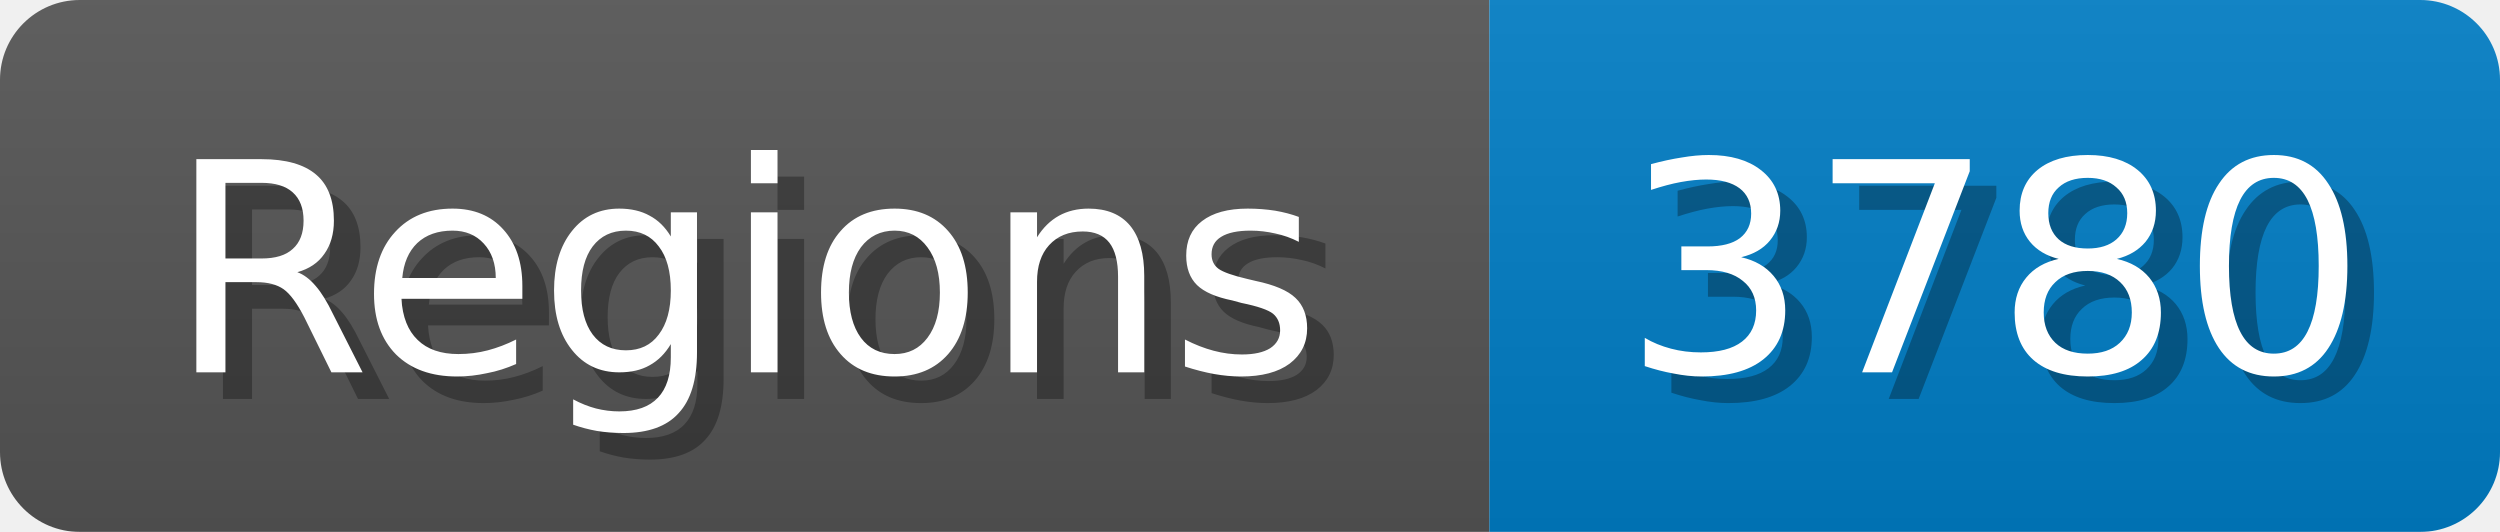
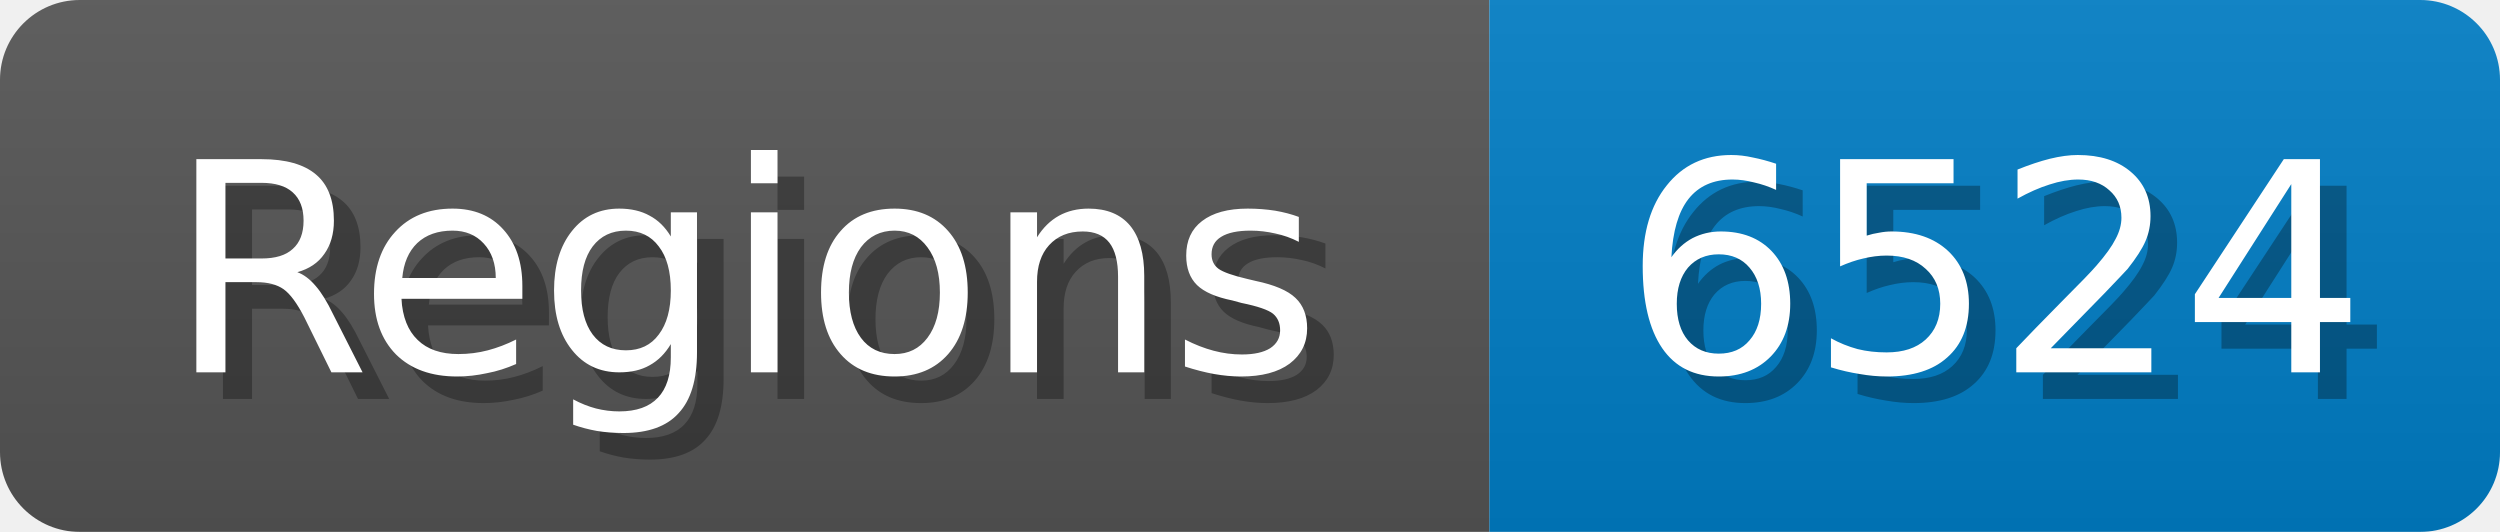
<svg xmlns="http://www.w3.org/2000/svg" width="94" height="20">
  <linearGradient id="b" x2="0" y2="100%">
    <stop offset="0" stop-color="#bbb" stop-opacity=".1" />
    <stop offset="1" stop-opacity=".1" />
  </linearGradient>
  <mask id="anybadge_1">
    <rect width="94" height="20" rx="3" fill="#fff" />
  </mask>
  <g mask="url(#anybadge_1)">
    <path fill="#555" d="M0 0h56v20H0z" />
    <path fill="#007ec6" d="M56 0h38v20H56z" />
    <path fill="url(#b)" d="M0 0h94v20H0z" />
  </g>
  <g fill="#fff" text-anchor="middle" font-family="DejaVu Sans,Verdana,Geneva,sans-serif" font-size="11">
    <text x="29.0" y="15" fill="#010101" fill-opacity=".3">Regions</text>
    <text x="28.0" y="14">Regions</text>
  </g>
  <g fill="#fff" text-anchor="middle" font-family="DejaVu Sans,Verdana,Geneva,sans-serif" font-size="11">
-     <text x="76.0" y="15" fill="#010101" fill-opacity=".3">3780</text>
-     <text x="75.0" y="14">3780</text>
+     <text x="76.0" y="15" fill="#010101" fill-opacity=".3">6524</text>
+     <text x="75.0" y="14">6524</text>
  </g>
</svg>
